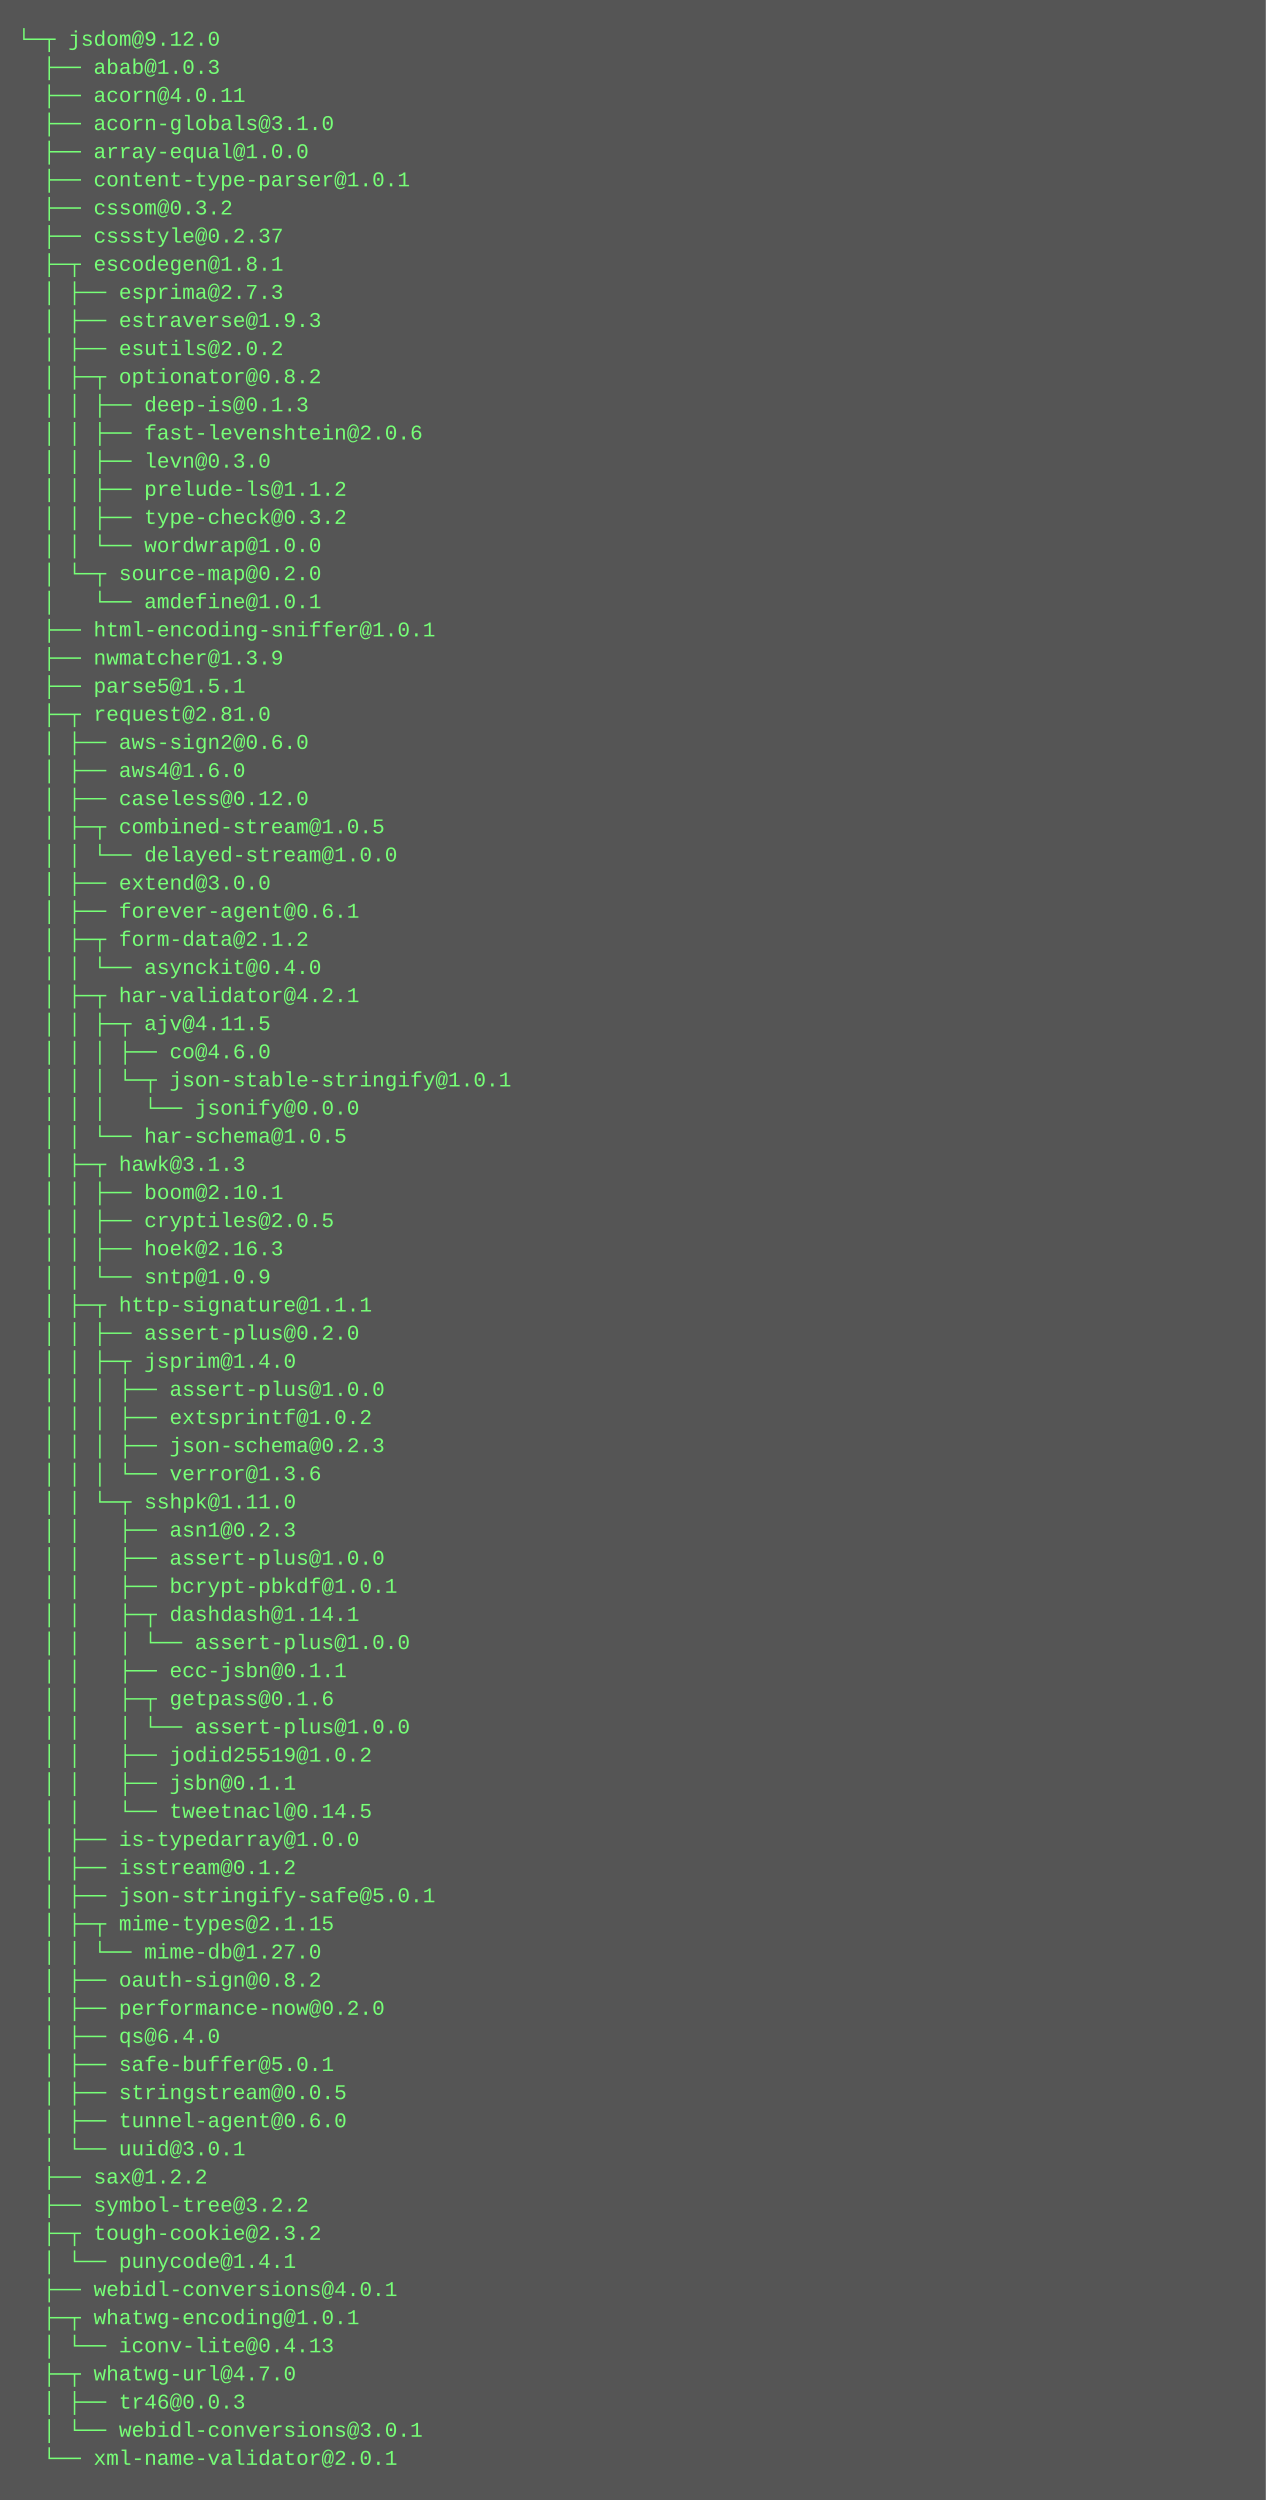
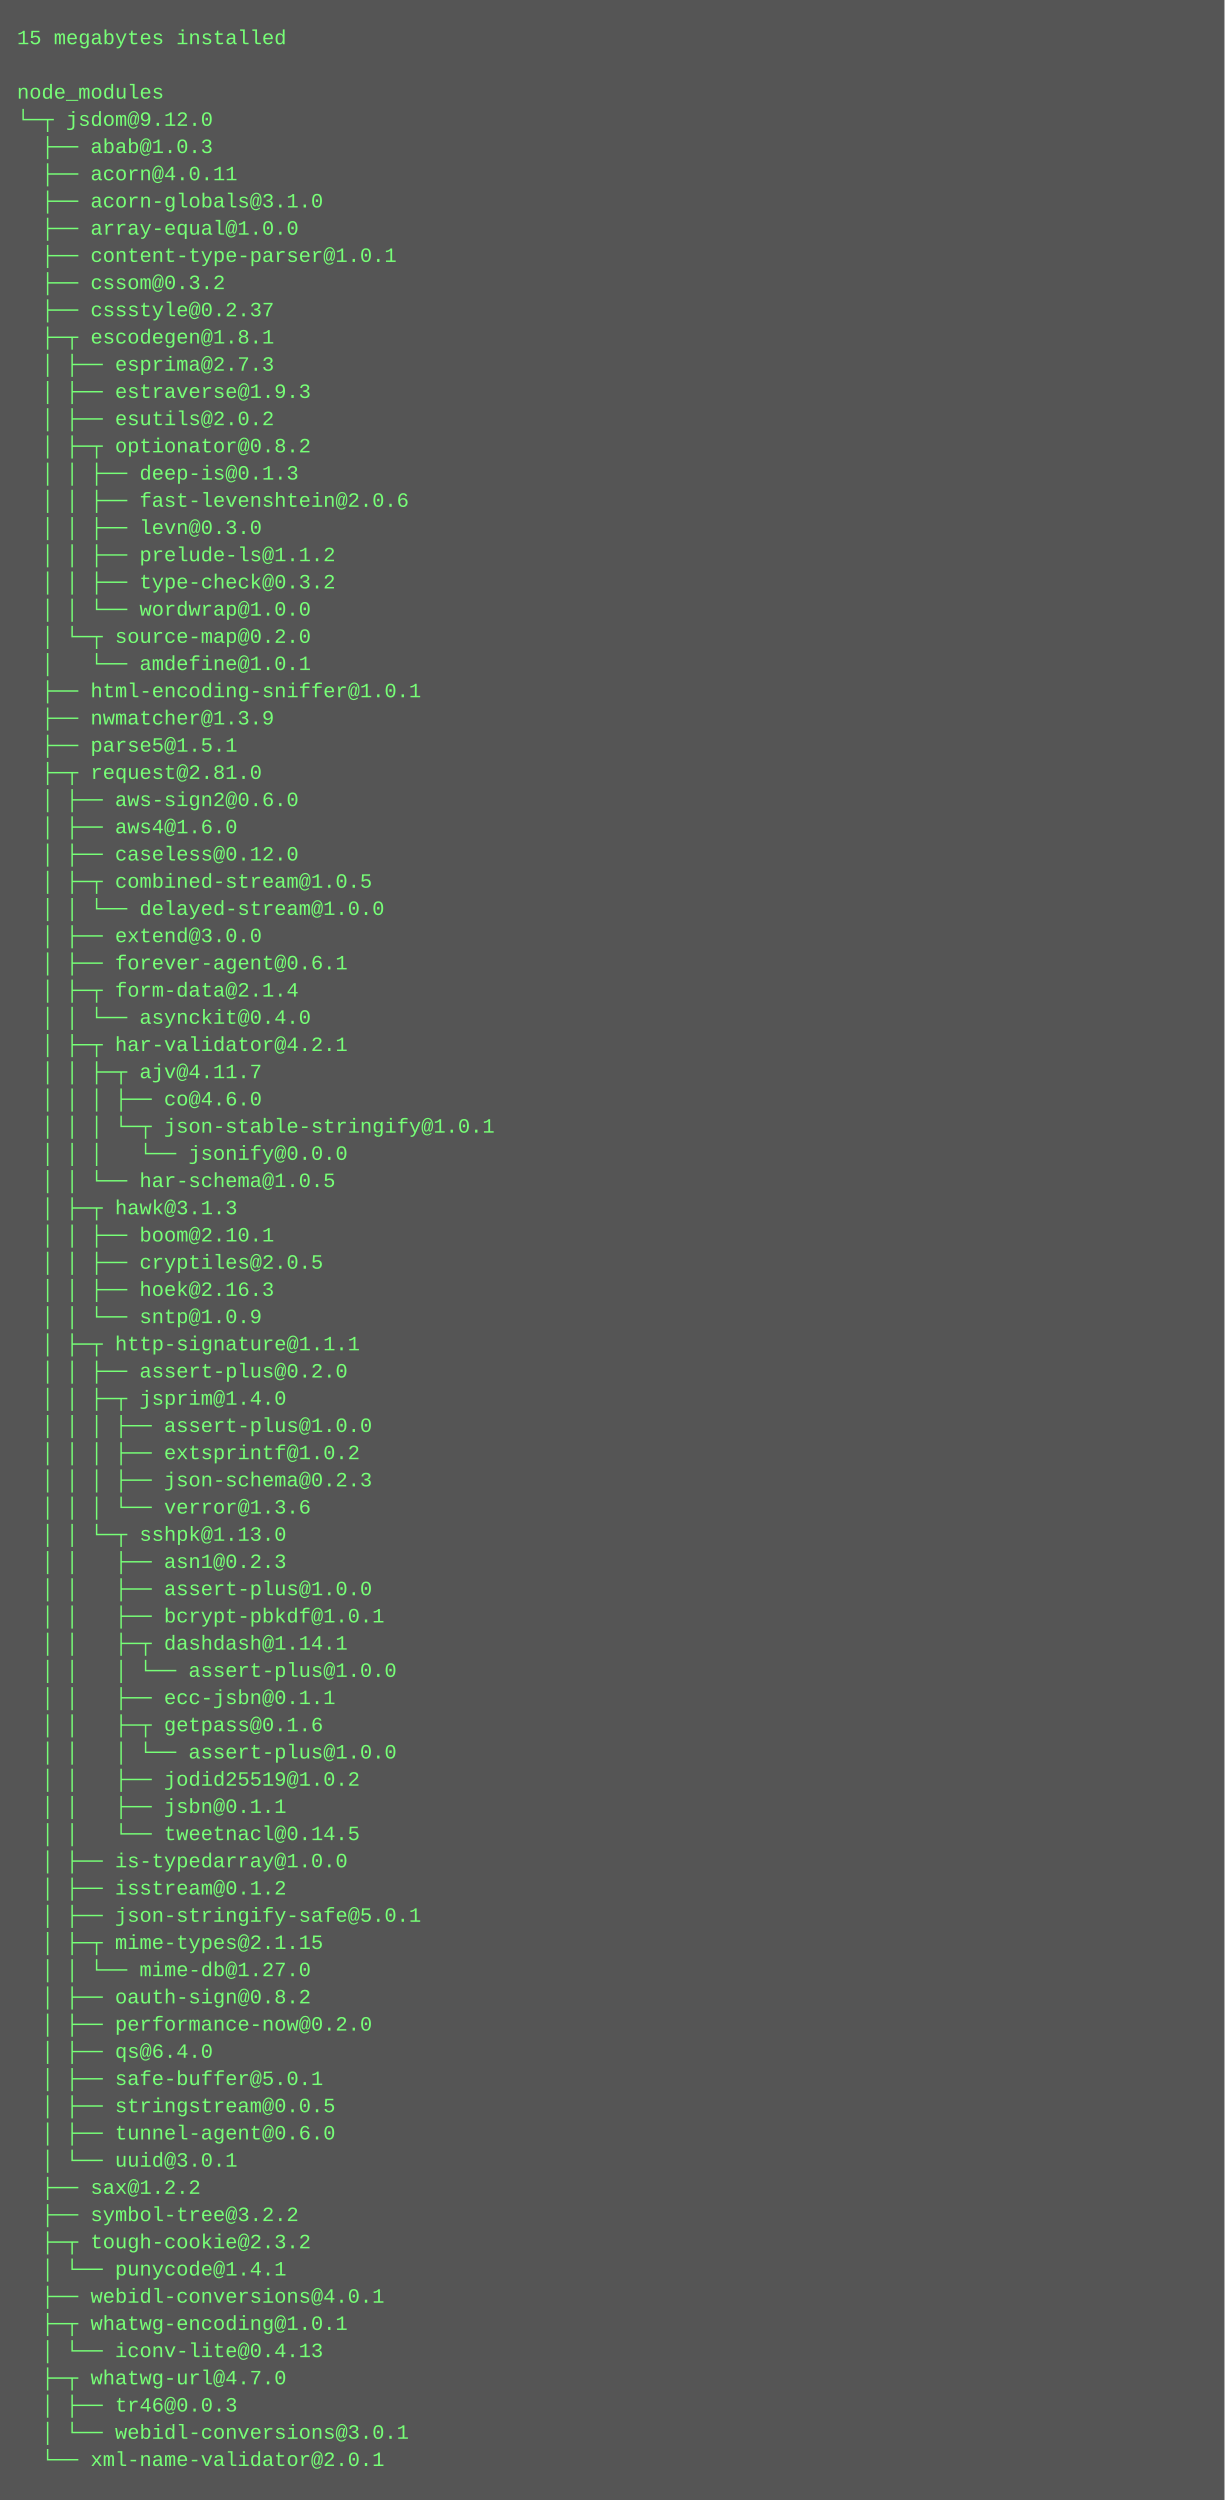
- <svg xmlns="http://www.w3.org/2000/svg" height="1422" width="720">
-   <rect height="1422" fill="#555" width="720" />
+ <svg xmlns="http://www.w3.org/2000/svg" height="1470" width="720">
+   <rect height="1470" fill="#555" width="720" />
  <text fill="#7f7" font-family="Courier New" font-size="12" xml:space="preserve">
-     <tspan x="10" y="26">└─┬ jsdom@9.12.0 </tspan>
-     <tspan x="10" y="42">  ├── abab@1.0.3 </tspan>
-     <tspan x="10" y="58">  ├── acorn@4.0.11 </tspan>
-     <tspan x="10" y="74">  ├── acorn-globals@3.1.0 </tspan>
-     <tspan x="10" y="90">  ├── array-equal@1.0.0 </tspan>
-     <tspan x="10" y="106">  ├── content-type-parser@1.0.1 </tspan>
-     <tspan x="10" y="122">  ├── cssom@0.3.2 </tspan>
-     <tspan x="10" y="138">  ├── cssstyle@0.2.37 </tspan>
-     <tspan x="10" y="154">  ├─┬ escodegen@1.8.1 </tspan>
-     <tspan x="10" y="170">  │ ├── esprima@2.7.3 </tspan>
-     <tspan x="10" y="186">  │ ├── estraverse@1.9.3 </tspan>
-     <tspan x="10" y="202">  │ ├── esutils@2.0.2 </tspan>
-     <tspan x="10" y="218">  │ ├─┬ optionator@0.8.2 </tspan>
-     <tspan x="10" y="234">  │ │ ├── deep-is@0.1.3 </tspan>
-     <tspan x="10" y="250">  │ │ ├── fast-levenshtein@2.0.6 </tspan>
-     <tspan x="10" y="266">  │ │ ├── levn@0.3.0 </tspan>
-     <tspan x="10" y="282">  │ │ ├── prelude-ls@1.1.2 </tspan>
-     <tspan x="10" y="298">  │ │ ├── type-check@0.3.2 </tspan>
-     <tspan x="10" y="314">  │ │ └── wordwrap@1.0.0 </tspan>
-     <tspan x="10" y="330">  │ └─┬ source-map@0.2.0 </tspan>
-     <tspan x="10" y="346">  │   └── amdefine@1.0.1 </tspan>
-     <tspan x="10" y="362">  ├── html-encoding-sniffer@1.0.1 </tspan>
-     <tspan x="10" y="378">  ├── nwmatcher@1.3.9 </tspan>
-     <tspan x="10" y="394">  ├── parse5@1.5.1 </tspan>
-     <tspan x="10" y="410">  ├─┬ request@2.81.0 </tspan>
-     <tspan x="10" y="426">  │ ├── aws-sign2@0.6.0 </tspan>
-     <tspan x="10" y="442">  │ ├── aws4@1.6.0 </tspan>
-     <tspan x="10" y="458">  │ ├── caseless@0.12.0 </tspan>
-     <tspan x="10" y="474">  │ ├─┬ combined-stream@1.0.5 </tspan>
-     <tspan x="10" y="490">  │ │ └── delayed-stream@1.0.0 </tspan>
-     <tspan x="10" y="506">  │ ├── extend@3.0.0 </tspan>
-     <tspan x="10" y="522">  │ ├── forever-agent@0.6.1 </tspan>
-     <tspan x="10" y="538">  │ ├─┬ form-data@2.1.2 </tspan>
-     <tspan x="10" y="554">  │ │ └── asynckit@0.4.0 </tspan>
-     <tspan x="10" y="570">  │ ├─┬ har-validator@4.2.1 </tspan>
-     <tspan x="10" y="586">  │ │ ├─┬ ajv@4.11.5 </tspan>
-     <tspan x="10" y="602">  │ │ │ ├── co@4.6.0 </tspan>
-     <tspan x="10" y="618">  │ │ │ └─┬ json-stable-stringify@1.0.1 </tspan>
-     <tspan x="10" y="634">  │ │ │   └── jsonify@0.0.0 </tspan>
-     <tspan x="10" y="650">  │ │ └── har-schema@1.0.5 </tspan>
-     <tspan x="10" y="666">  │ ├─┬ hawk@3.1.3 </tspan>
-     <tspan x="10" y="682">  │ │ ├── boom@2.10.1 </tspan>
-     <tspan x="10" y="698">  │ │ ├── cryptiles@2.0.5 </tspan>
-     <tspan x="10" y="714">  │ │ ├── hoek@2.16.3 </tspan>
-     <tspan x="10" y="730">  │ │ └── sntp@1.0.9 </tspan>
-     <tspan x="10" y="746">  │ ├─┬ http-signature@1.1.1 </tspan>
-     <tspan x="10" y="762">  │ │ ├── assert-plus@0.2.0 </tspan>
-     <tspan x="10" y="778">  │ │ ├─┬ jsprim@1.4.0 </tspan>
-     <tspan x="10" y="794">  │ │ │ ├── assert-plus@1.0.0 </tspan>
-     <tspan x="10" y="810">  │ │ │ ├── extsprintf@1.0.2 </tspan>
-     <tspan x="10" y="826">  │ │ │ ├── json-schema@0.2.3 </tspan>
-     <tspan x="10" y="842">  │ │ │ └── verror@1.3.6 </tspan>
-     <tspan x="10" y="858">  │ │ └─┬ sshpk@1.11.0 </tspan>
-     <tspan x="10" y="874">  │ │   ├── asn1@0.2.3 </tspan>
-     <tspan x="10" y="890">  │ │   ├── assert-plus@1.0.0 </tspan>
-     <tspan x="10" y="906">  │ │   ├── bcrypt-pbkdf@1.0.1 </tspan>
-     <tspan x="10" y="922">  │ │   ├─┬ dashdash@1.14.1 </tspan>
-     <tspan x="10" y="938">  │ │   │ └── assert-plus@1.0.0 </tspan>
-     <tspan x="10" y="954">  │ │   ├── ecc-jsbn@0.1.1 </tspan>
-     <tspan x="10" y="970">  │ │   ├─┬ getpass@0.1.6 </tspan>
+     <tspan x="10" y="26">15 megabytes installed</tspan>
+     <tspan x="10" y="42" />
+     <tspan x="10" y="58">node_modules</tspan>
+     <tspan x="10" y="74">└─┬ jsdom@9.12.0 </tspan>
+     <tspan x="10" y="90">  ├── abab@1.0.3 </tspan>
+     <tspan x="10" y="106">  ├── acorn@4.0.11 </tspan>
+     <tspan x="10" y="122">  ├── acorn-globals@3.1.0 </tspan>
+     <tspan x="10" y="138">  ├── array-equal@1.0.0 </tspan>
+     <tspan x="10" y="154">  ├── content-type-parser@1.0.1 </tspan>
+     <tspan x="10" y="170">  ├── cssom@0.3.2 </tspan>
+     <tspan x="10" y="186">  ├── cssstyle@0.2.37 </tspan>
+     <tspan x="10" y="202">  ├─┬ escodegen@1.8.1 </tspan>
+     <tspan x="10" y="218">  │ ├── esprima@2.7.3 </tspan>
+     <tspan x="10" y="234">  │ ├── estraverse@1.9.3 </tspan>
+     <tspan x="10" y="250">  │ ├── esutils@2.0.2 </tspan>
+     <tspan x="10" y="266">  │ ├─┬ optionator@0.8.2 </tspan>
+     <tspan x="10" y="282">  │ │ ├── deep-is@0.1.3 </tspan>
+     <tspan x="10" y="298">  │ │ ├── fast-levenshtein@2.0.6 </tspan>
+     <tspan x="10" y="314">  │ │ ├── levn@0.3.0 </tspan>
+     <tspan x="10" y="330">  │ │ ├── prelude-ls@1.1.2 </tspan>
+     <tspan x="10" y="346">  │ │ ├── type-check@0.3.2 </tspan>
+     <tspan x="10" y="362">  │ │ └── wordwrap@1.0.0 </tspan>
+     <tspan x="10" y="378">  │ └─┬ source-map@0.2.0 </tspan>
+     <tspan x="10" y="394">  │   └── amdefine@1.0.1 </tspan>
+     <tspan x="10" y="410">  ├── html-encoding-sniffer@1.0.1 </tspan>
+     <tspan x="10" y="426">  ├── nwmatcher@1.3.9 </tspan>
+     <tspan x="10" y="442">  ├── parse5@1.5.1 </tspan>
+     <tspan x="10" y="458">  ├─┬ request@2.81.0 </tspan>
+     <tspan x="10" y="474">  │ ├── aws-sign2@0.6.0 </tspan>
+     <tspan x="10" y="490">  │ ├── aws4@1.6.0 </tspan>
+     <tspan x="10" y="506">  │ ├── caseless@0.12.0 </tspan>
+     <tspan x="10" y="522">  │ ├─┬ combined-stream@1.0.5 </tspan>
+     <tspan x="10" y="538">  │ │ └── delayed-stream@1.0.0 </tspan>
+     <tspan x="10" y="554">  │ ├── extend@3.0.0 </tspan>
+     <tspan x="10" y="570">  │ ├── forever-agent@0.6.1 </tspan>
+     <tspan x="10" y="586">  │ ├─┬ form-data@2.1.4 </tspan>
+     <tspan x="10" y="602">  │ │ └── asynckit@0.4.0 </tspan>
+     <tspan x="10" y="618">  │ ├─┬ har-validator@4.2.1 </tspan>
+     <tspan x="10" y="634">  │ │ ├─┬ ajv@4.11.7 </tspan>
+     <tspan x="10" y="650">  │ │ │ ├── co@4.6.0 </tspan>
+     <tspan x="10" y="666">  │ │ │ └─┬ json-stable-stringify@1.0.1 </tspan>
+     <tspan x="10" y="682">  │ │ │   └── jsonify@0.0.0 </tspan>
+     <tspan x="10" y="698">  │ │ └── har-schema@1.0.5 </tspan>
+     <tspan x="10" y="714">  │ ├─┬ hawk@3.1.3 </tspan>
+     <tspan x="10" y="730">  │ │ ├── boom@2.10.1 </tspan>
+     <tspan x="10" y="746">  │ │ ├── cryptiles@2.0.5 </tspan>
+     <tspan x="10" y="762">  │ │ ├── hoek@2.16.3 </tspan>
+     <tspan x="10" y="778">  │ │ └── sntp@1.0.9 </tspan>
+     <tspan x="10" y="794">  │ ├─┬ http-signature@1.1.1 </tspan>
+     <tspan x="10" y="810">  │ │ ├── assert-plus@0.2.0 </tspan>
+     <tspan x="10" y="826">  │ │ ├─┬ jsprim@1.4.0 </tspan>
+     <tspan x="10" y="842">  │ │ │ ├── assert-plus@1.0.0 </tspan>
+     <tspan x="10" y="858">  │ │ │ ├── extsprintf@1.0.2 </tspan>
+     <tspan x="10" y="874">  │ │ │ ├── json-schema@0.2.3 </tspan>
+     <tspan x="10" y="890">  │ │ │ └── verror@1.3.6 </tspan>
+     <tspan x="10" y="906">  │ │ └─┬ sshpk@1.13.0 </tspan>
+     <tspan x="10" y="922">  │ │   ├── asn1@0.2.3 </tspan>
+     <tspan x="10" y="938">  │ │   ├── assert-plus@1.0.0 </tspan>
+     <tspan x="10" y="954">  │ │   ├── bcrypt-pbkdf@1.0.1 </tspan>
+     <tspan x="10" y="970">  │ │   ├─┬ dashdash@1.14.1 </tspan>
    <tspan x="10" y="986">  │ │   │ └── assert-plus@1.0.0 </tspan>
-     <tspan x="10" y="1002">  │ │   ├── jodid25519@1.0.2 </tspan>
-     <tspan x="10" y="1018">  │ │   ├── jsbn@0.1.1 </tspan>
-     <tspan x="10" y="1034">  │ │   └── tweetnacl@0.14.5 </tspan>
-     <tspan x="10" y="1050">  │ ├── is-typedarray@1.0.0 </tspan>
-     <tspan x="10" y="1066">  │ ├── isstream@0.1.2 </tspan>
-     <tspan x="10" y="1082">  │ ├── json-stringify-safe@5.0.1 </tspan>
-     <tspan x="10" y="1098">  │ ├─┬ mime-types@2.1.15 </tspan>
-     <tspan x="10" y="1114">  │ │ └── mime-db@1.27.0 </tspan>
-     <tspan x="10" y="1130">  │ ├── oauth-sign@0.8.2 </tspan>
-     <tspan x="10" y="1146">  │ ├── performance-now@0.2.0 </tspan>
-     <tspan x="10" y="1162">  │ ├── qs@6.4.0 </tspan>
-     <tspan x="10" y="1178">  │ ├── safe-buffer@5.0.1 </tspan>
-     <tspan x="10" y="1194">  │ ├── stringstream@0.0.5 </tspan>
-     <tspan x="10" y="1210">  │ ├── tunnel-agent@0.6.0 </tspan>
-     <tspan x="10" y="1226">  │ └── uuid@3.0.1 </tspan>
-     <tspan x="10" y="1242">  ├── sax@1.2.2 </tspan>
-     <tspan x="10" y="1258">  ├── symbol-tree@3.2.2 </tspan>
-     <tspan x="10" y="1274">  ├─┬ tough-cookie@2.3.2 </tspan>
-     <tspan x="10" y="1290">  │ └── punycode@1.4.1 </tspan>
-     <tspan x="10" y="1306">  ├── webidl-conversions@4.0.1 </tspan>
-     <tspan x="10" y="1322">  ├─┬ whatwg-encoding@1.0.1 </tspan>
-     <tspan x="10" y="1338">  │ └── iconv-lite@0.4.13 </tspan>
-     <tspan x="10" y="1354">  ├─┬ whatwg-url@4.7.0 </tspan>
-     <tspan x="10" y="1370">  │ ├── tr46@0.0.3 </tspan>
-     <tspan x="10" y="1386">  │ └── webidl-conversions@3.0.1 </tspan>
-     <tspan x="10" y="1402">  └── xml-name-validator@2.0.1</tspan>
+     <tspan x="10" y="1002">  │ │   ├── ecc-jsbn@0.1.1 </tspan>
+     <tspan x="10" y="1018">  │ │   ├─┬ getpass@0.1.6 </tspan>
+     <tspan x="10" y="1034">  │ │   │ └── assert-plus@1.0.0 </tspan>
+     <tspan x="10" y="1050">  │ │   ├── jodid25519@1.0.2 </tspan>
+     <tspan x="10" y="1066">  │ │   ├── jsbn@0.1.1 </tspan>
+     <tspan x="10" y="1082">  │ │   └── tweetnacl@0.14.5 </tspan>
+     <tspan x="10" y="1098">  │ ├── is-typedarray@1.0.0 </tspan>
+     <tspan x="10" y="1114">  │ ├── isstream@0.1.2 </tspan>
+     <tspan x="10" y="1130">  │ ├── json-stringify-safe@5.0.1 </tspan>
+     <tspan x="10" y="1146">  │ ├─┬ mime-types@2.1.15 </tspan>
+     <tspan x="10" y="1162">  │ │ └── mime-db@1.27.0 </tspan>
+     <tspan x="10" y="1178">  │ ├── oauth-sign@0.8.2 </tspan>
+     <tspan x="10" y="1194">  │ ├── performance-now@0.2.0 </tspan>
+     <tspan x="10" y="1210">  │ ├── qs@6.4.0 </tspan>
+     <tspan x="10" y="1226">  │ ├── safe-buffer@5.0.1 </tspan>
+     <tspan x="10" y="1242">  │ ├── stringstream@0.0.5 </tspan>
+     <tspan x="10" y="1258">  │ ├── tunnel-agent@0.6.0 </tspan>
+     <tspan x="10" y="1274">  │ └── uuid@3.0.1 </tspan>
+     <tspan x="10" y="1290">  ├── sax@1.2.2 </tspan>
+     <tspan x="10" y="1306">  ├── symbol-tree@3.2.2 </tspan>
+     <tspan x="10" y="1322">  ├─┬ tough-cookie@2.3.2 </tspan>
+     <tspan x="10" y="1338">  │ └── punycode@1.4.1 </tspan>
+     <tspan x="10" y="1354">  ├── webidl-conversions@4.0.1 </tspan>
+     <tspan x="10" y="1370">  ├─┬ whatwg-encoding@1.0.1 </tspan>
+     <tspan x="10" y="1386">  │ └── iconv-lite@0.4.13 </tspan>
+     <tspan x="10" y="1402">  ├─┬ whatwg-url@4.7.0 </tspan>
+     <tspan x="10" y="1418">  │ ├── tr46@0.0.3 </tspan>
+     <tspan x="10" y="1434">  │ └── webidl-conversions@3.0.1 </tspan>
+     <tspan x="10" y="1450">  └── xml-name-validator@2.0.1</tspan>
  </text>
</svg>
